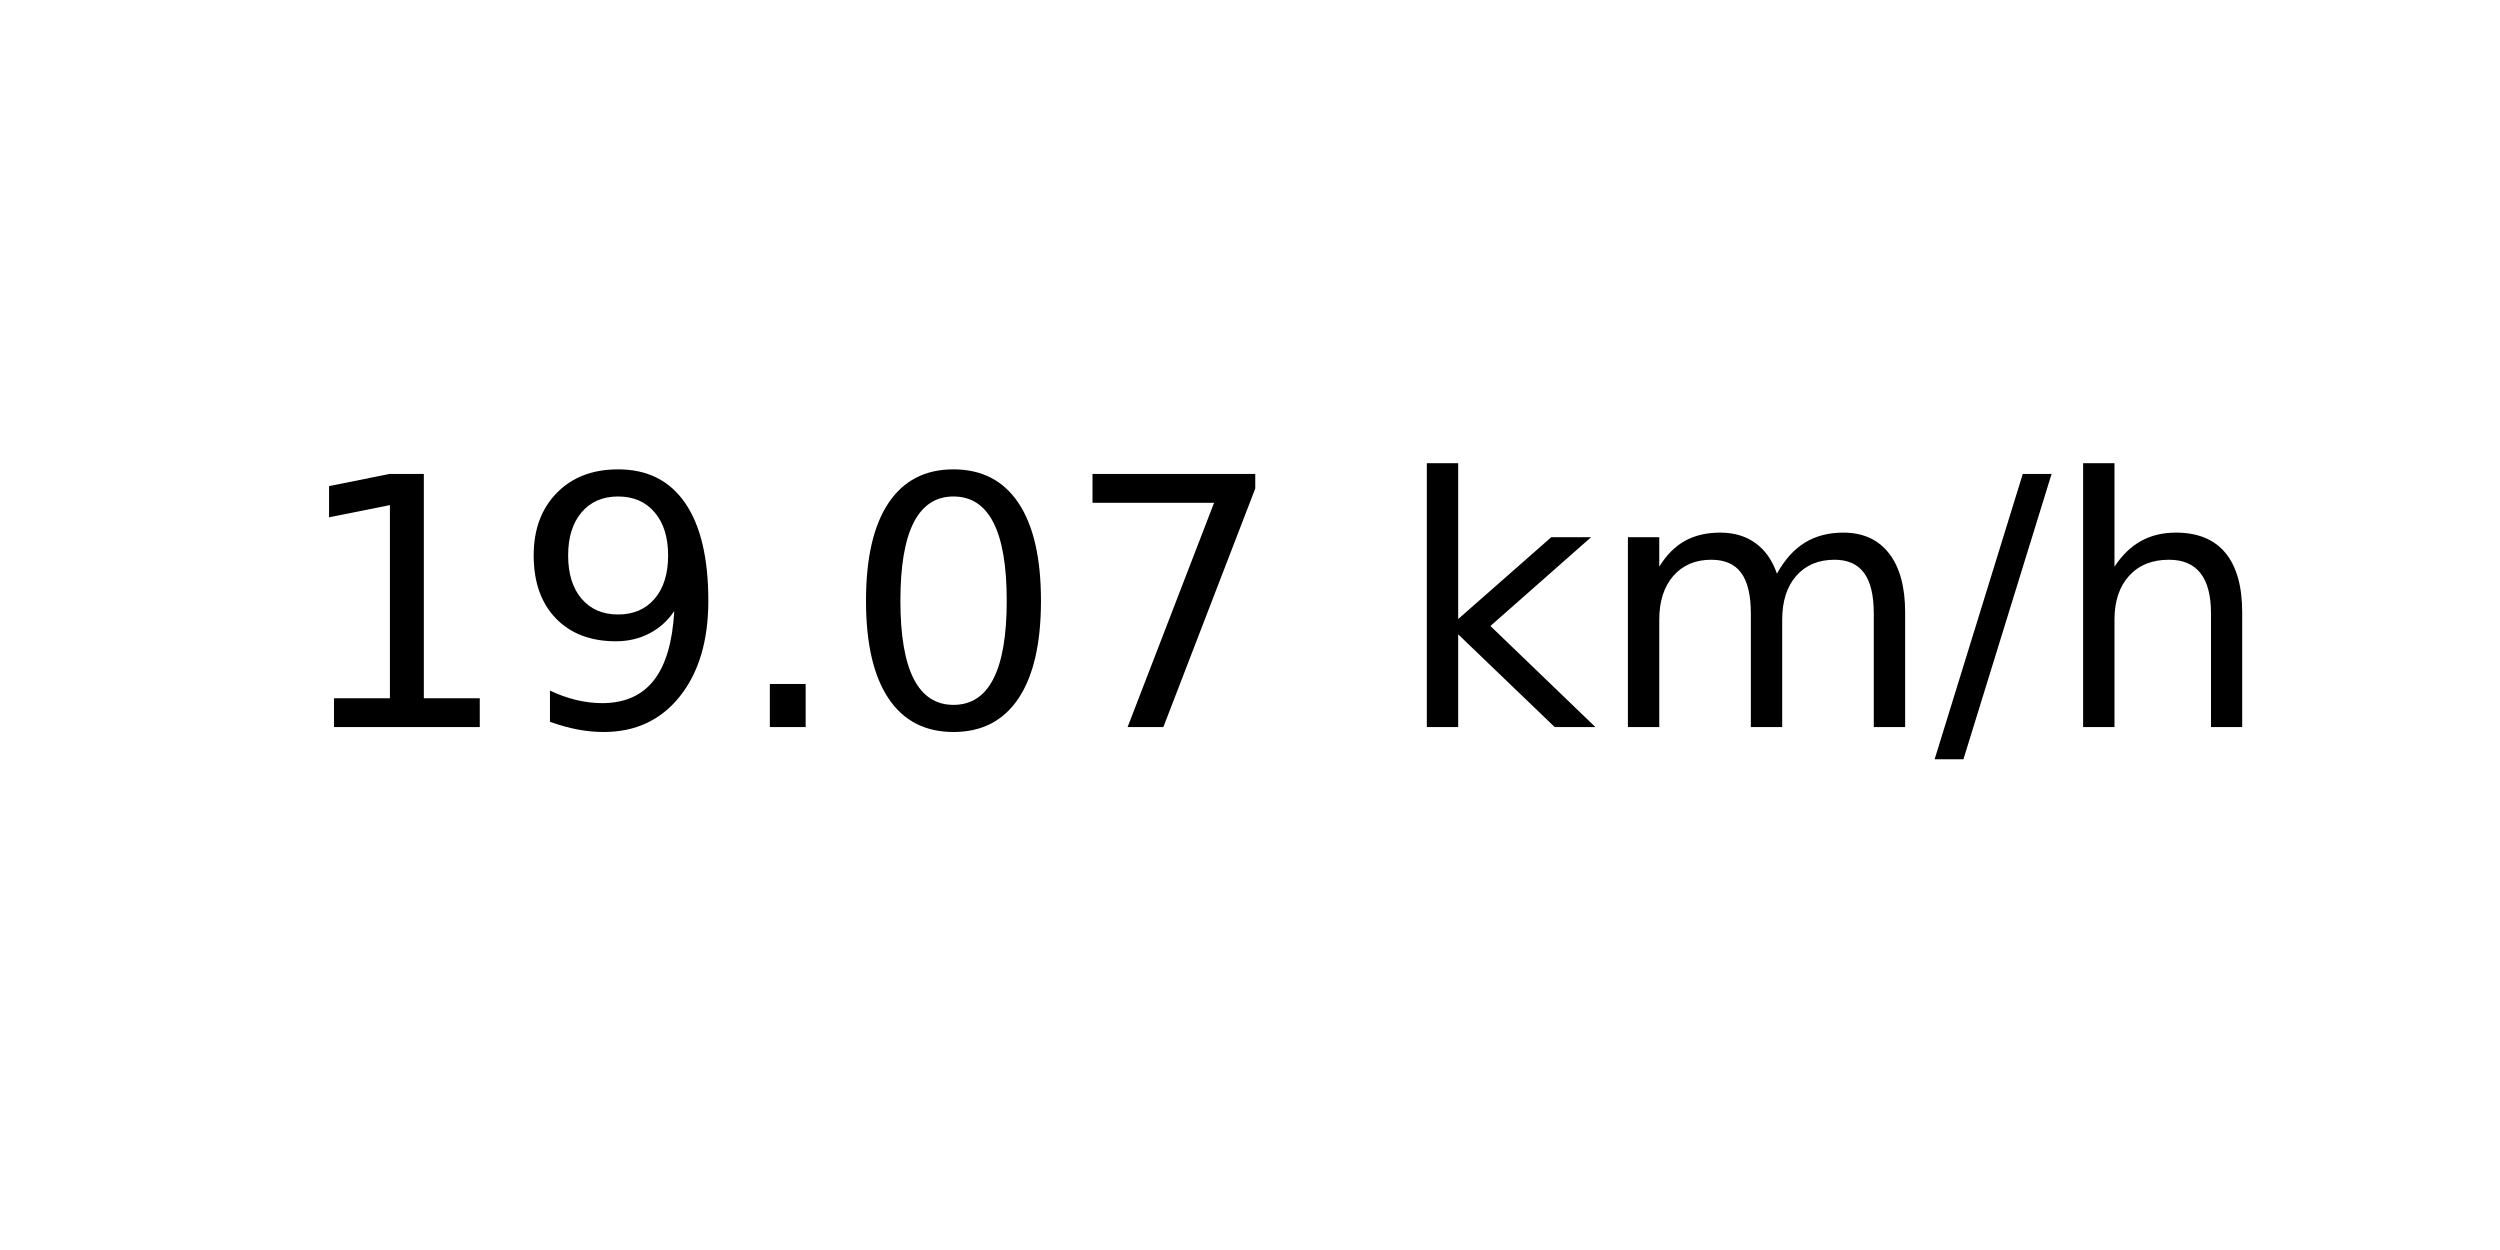
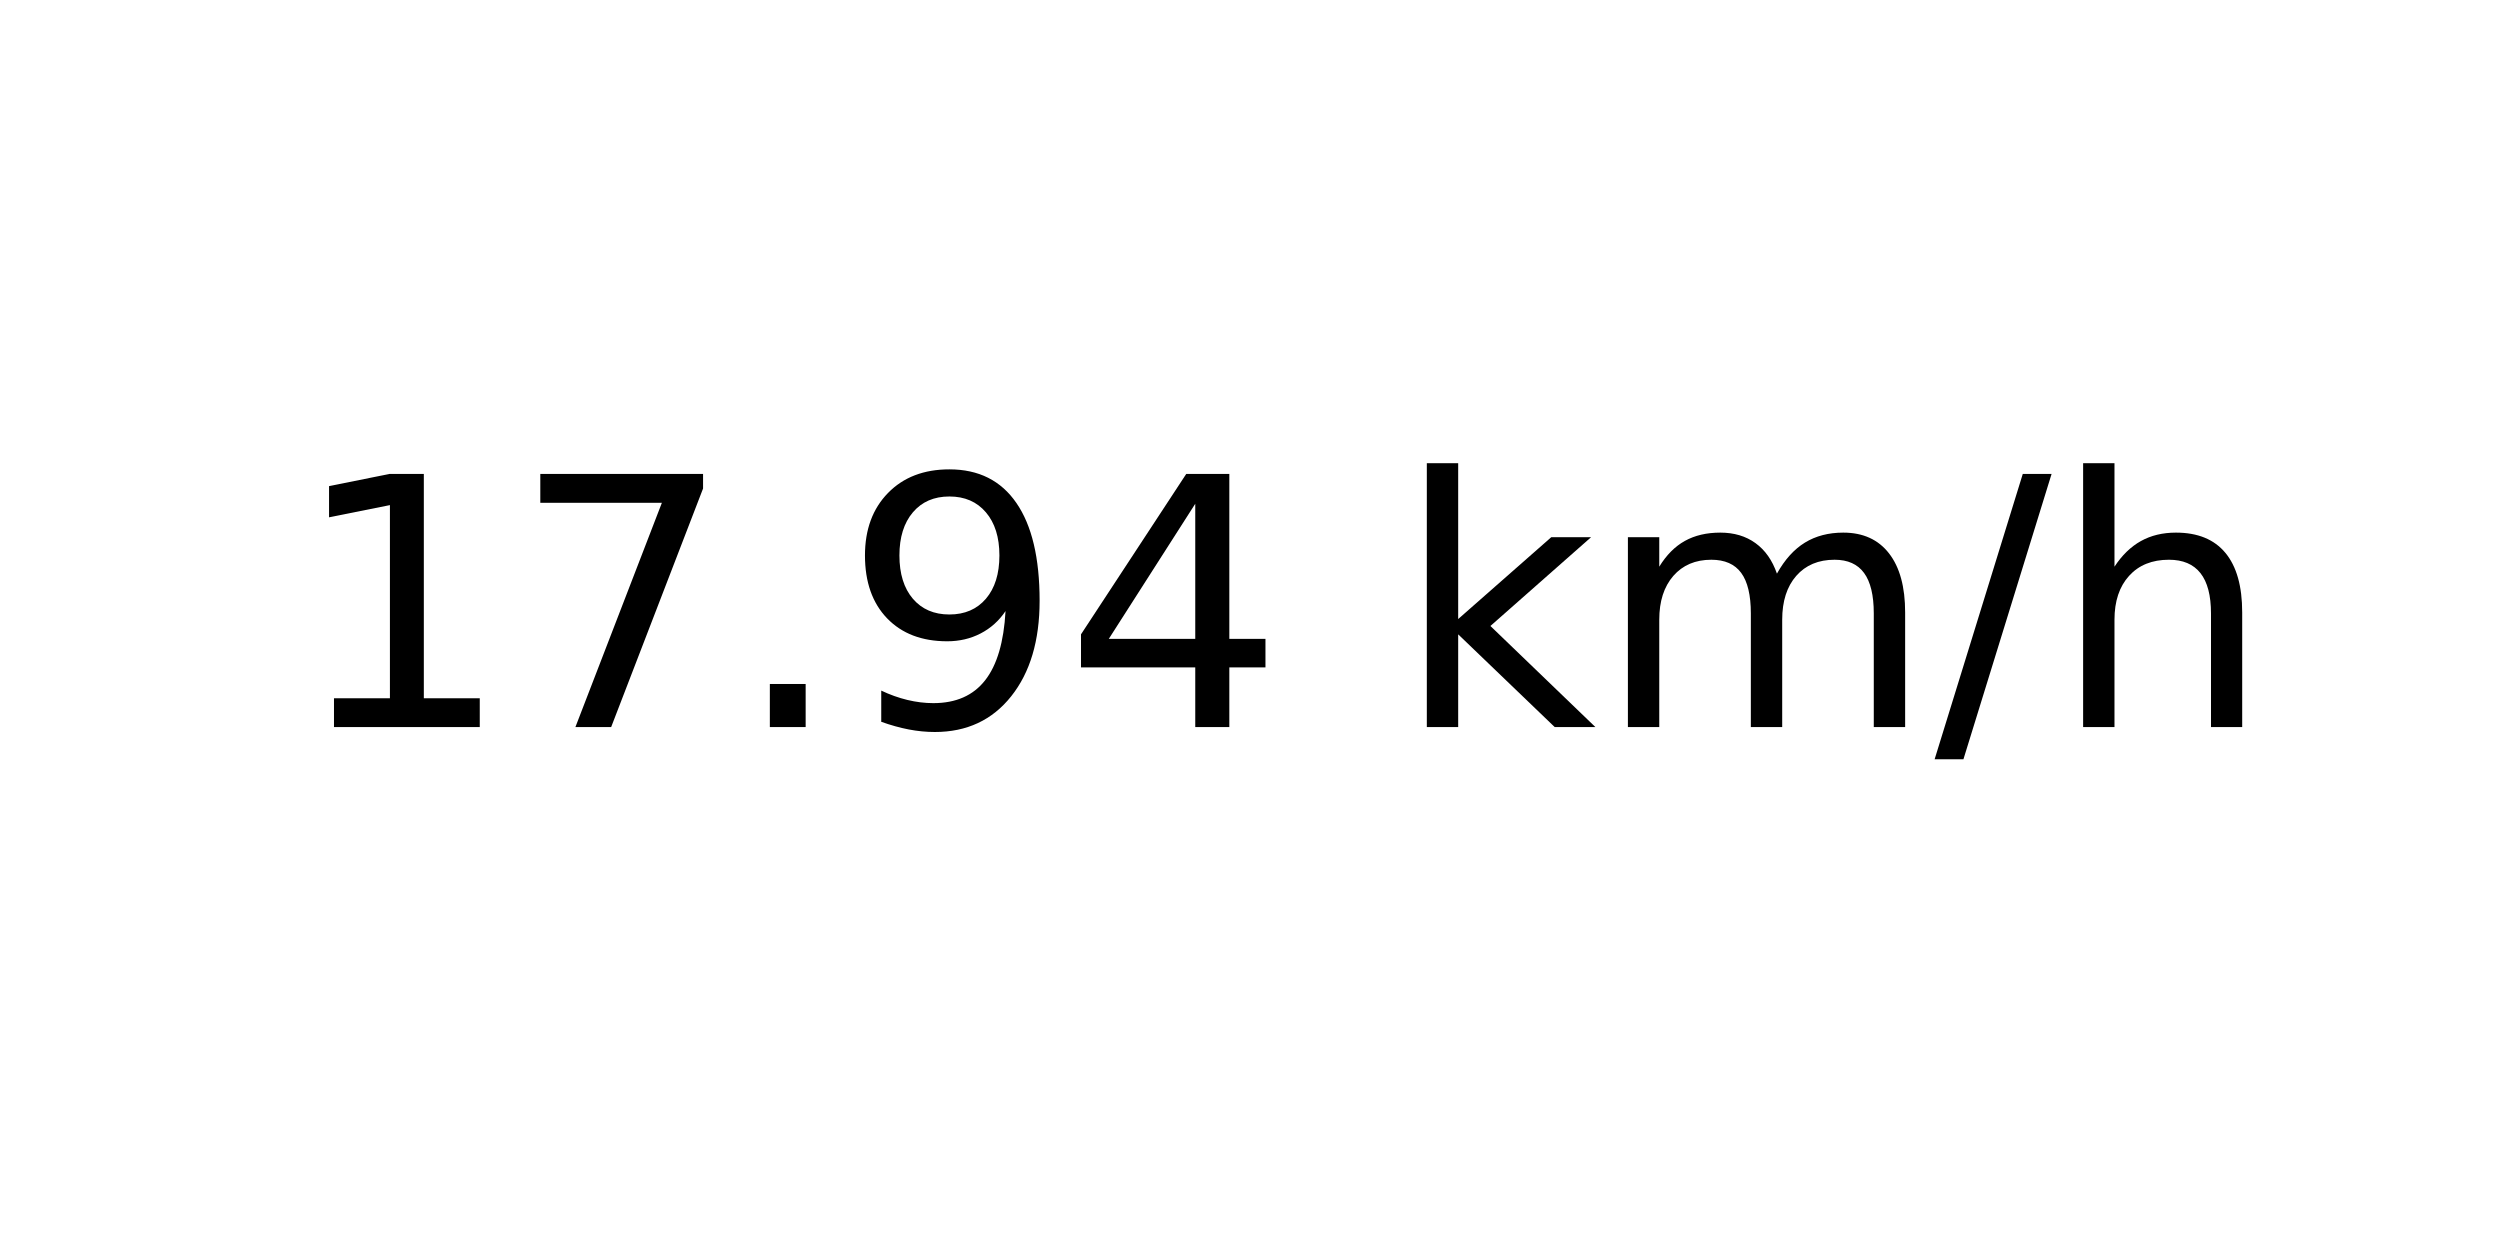
<svg xmlns="http://www.w3.org/2000/svg" xmlns:xlink="http://www.w3.org/1999/xlink" width="72pt" height="36pt" viewBox="0 0 72 36" version="1.1">
  <defs>
    <style type="text/css">*{stroke-linejoin: round; stroke-linecap: butt}</style>
  </defs>
  <g id="figure_1">
    <g id="axes_1">
      <g id="text_1">
        <g transform="translate(8.378125 20.93937) scale(0.1 -0.1)">
          <defs>
            <path id="DejaVuSans-31" d="M 794 531  L 1825 531  L 1825 4091  L 703 3866  L 703 4441  L 1819 4666  L 2450 4666  L 2450 531  L 3481 531  L 3481 0  L 794 0  L 794 531  z " transform="scale(0.015625)" />
+             <path id="DejaVuSans-37" d="M 525 4666  L 3525 4666  L 3525 4397  L 1831 0  L 1172 0  L 2766 4134  L 525 4134  L 525 4666  z " transform="scale(0.015625)" />
+             <path id="DejaVuSans-2e" d="M 684 794  L 1344 794  L 1344 0  L 684 0  L 684 794  z " transform="scale(0.015625)" />
            <path id="DejaVuSans-39" d="M 703 97  L 703 672  Q 941 559 1184 500  Q 1428 441 1663 441  Q 2288 441 2617 861  Q 2947 1281 2994 2138  Q 2813 1869 2534 1725  Q 2256 1581 1919 1581  Q 1219 1581 811 2004  Q 403 2428 403 3163  Q 403 3881 828 4315  Q 1253 4750 1959 4750  Q 2769 4750 3195 4129  Q 3622 3509 3622 2328  Q 3622 1225 3098 567  Q 2575 -91 1691 -91  Q 1453 -91 1209 -44  Q 966 3 703 97  z M 1959 2075  Q 2384 2075 2632 2365  Q 2881 2656 2881 3163  Q 2881 3666 2632 3958  Q 2384 4250 1959 4250  Q 1534 4250 1286 3958  Q 1038 3666 1038 3163  Q 1038 2656 1286 2365  Q 1534 2075 1959 2075  z " transform="scale(0.015625)" />
-             <path id="DejaVuSans-2e" d="M 684 794  L 1344 794  L 1344 0  L 684 0  L 684 794  z " transform="scale(0.015625)" />
-             <path id="DejaVuSans-30" d="M 2034 4250  Q 1547 4250 1301 3770  Q 1056 3291 1056 2328  Q 1056 1369 1301 889  Q 1547 409 2034 409  Q 2525 409 2770 889  Q 3016 1369 3016 2328  Q 3016 3291 2770 3770  Q 2525 4250 2034 4250  z M 2034 4750  Q 2819 4750 3233 4129  Q 3647 3509 3647 2328  Q 3647 1150 3233 529  Q 2819 -91 2034 -91  Q 1250 -91 836 529  Q 422 1150 422 2328  Q 422 3509 836 4129  Q 1250 4750 2034 4750  z " transform="scale(0.015625)" />
-             <path id="DejaVuSans-37" d="M 525 4666  L 3525 4666  L 3525 4397  L 1831 0  L 1172 0  L 2766 4134  L 525 4134  L 525 4666  z " transform="scale(0.015625)" />
+             <path id="DejaVuSans-34" d="M 2419 4116  L 825 1625  L 2419 1625  L 2419 4116  z M 2253 4666  L 3047 4666  L 3047 1625  L 3713 1625  L 3713 1100  L 3047 1100  L 3047 0  L 2419 0  L 2419 1100  L 313 1100  L 313 1709  L 2253 4666  z " transform="scale(0.015625)" />
            <path id="DejaVuSans-20" transform="scale(0.015625)" />
            <path id="DejaVuSans-6b" d="M 581 4863  L 1159 4863  L 1159 1991  L 2875 3500  L 3609 3500  L 1753 1863  L 3688 0  L 2938 0  L 1159 1709  L 1159 0  L 581 0  L 581 4863  z " transform="scale(0.015625)" />
            <path id="DejaVuSans-6d" d="M 3328 2828  Q 3544 3216 3844 3400  Q 4144 3584 4550 3584  Q 5097 3584 5394 3201  Q 5691 2819 5691 2113  L 5691 0  L 5113 0  L 5113 2094  Q 5113 2597 4934 2840  Q 4756 3084 4391 3084  Q 3944 3084 3684 2787  Q 3425 2491 3425 1978  L 3425 0  L 2847 0  L 2847 2094  Q 2847 2600 2669 2842  Q 2491 3084 2119 3084  Q 1678 3084 1418 2786  Q 1159 2488 1159 1978  L 1159 0  L 581 0  L 581 3500  L 1159 3500  L 1159 2956  Q 1356 3278 1631 3431  Q 1906 3584 2284 3584  Q 2666 3584 2933 3390  Q 3200 3197 3328 2828  z " transform="scale(0.015625)" />
            <path id="DejaVuSans-2f" d="M 1625 4666  L 2156 4666  L 531 -594  L 0 -594  L 1625 4666  z " transform="scale(0.015625)" />
            <path id="DejaVuSans-68" d="M 3513 2113  L 3513 0  L 2938 0  L 2938 2094  Q 2938 2591 2744 2837  Q 2550 3084 2163 3084  Q 1697 3084 1428 2787  Q 1159 2491 1159 1978  L 1159 0  L 581 0  L 581 4863  L 1159 4863  L 1159 2956  Q 1366 3272 1645 3428  Q 1925 3584 2291 3584  Q 2894 3584 3203 3211  Q 3513 2838 3513 2113  z " transform="scale(0.015625)" />
          </defs>
          <use xlink:href="#DejaVuSans-31" />
-           <use xlink:href="#DejaVuSans-39" x="63.623" />
+           <use xlink:href="#DejaVuSans-37" x="63.623" />
          <use xlink:href="#DejaVuSans-2e" x="127.246" />
-           <use xlink:href="#DejaVuSans-30" x="159.033" />
-           <use xlink:href="#DejaVuSans-37" x="222.656" />
+           <use xlink:href="#DejaVuSans-39" x="159.033" />
+           <use xlink:href="#DejaVuSans-34" x="222.656" />
          <use xlink:href="#DejaVuSans-20" x="286.279" />
          <use xlink:href="#DejaVuSans-6b" x="318.066" />
          <use xlink:href="#DejaVuSans-6d" x="375.977" />
          <use xlink:href="#DejaVuSans-2f" x="473.389" />
          <use xlink:href="#DejaVuSans-68" x="507.08" />
        </g>
      </g>
    </g>
  </g>
</svg>
